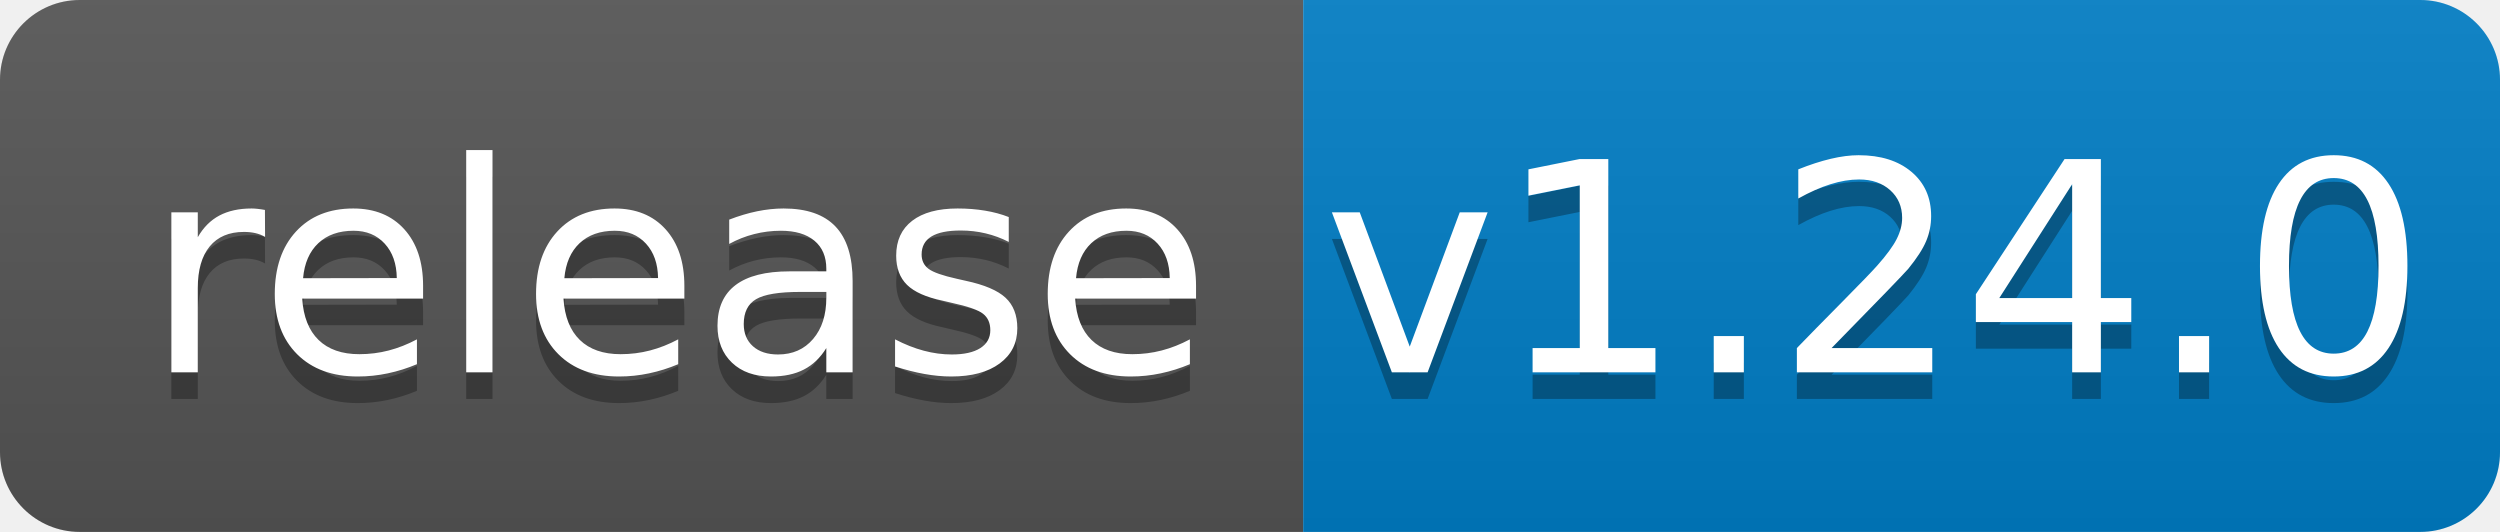
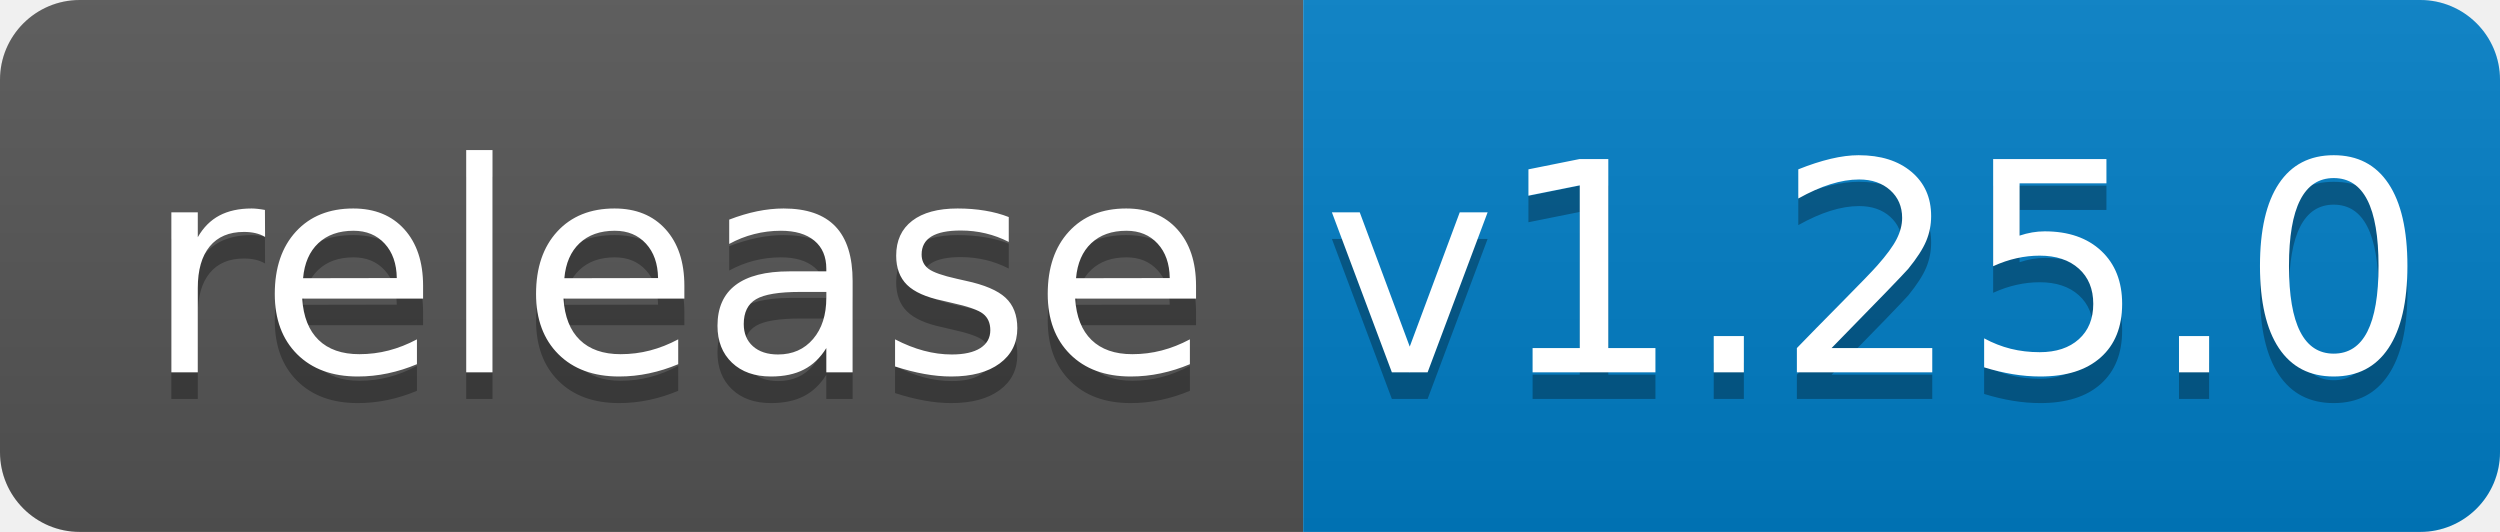
<svg xmlns="http://www.w3.org/2000/svg" width="94" height="20">
  <linearGradient id="b" x2="0" y2="100%">
    <stop offset="0" stop-color="#bbb" stop-opacity=".1" />
    <stop offset="1" stop-opacity=".1" />
  </linearGradient>
  <clipPath id="a">
    <rect width="94" height="20" rx="3" fill="#fff" />
  </clipPath>
  <g clip-path="url(#a)">
    <path fill="#555" d="M0 0h49v20H0z" />
    <path fill="#007ec6" d="M49 0h45v20H49z" />
    <path fill="url(#b)" d="M0 0h94v20H0z" />
  </g>
  <g fill="#fff" text-anchor="middle" font-family="DejaVu Sans,Verdana,Geneva,sans-serif" font-size="110">
    <text x="255" y="150" fill="#010101" fill-opacity=".3" transform="scale(.1)" textLength="390">release</text>
    <text x="255" y="140" transform="scale(.1)" textLength="390">release</text>
-     <text x="705" y="150" fill="#010101" fill-opacity=".3" transform="scale(.1)" textLength="350">v1.24.0</text>
-     <text x="705" y="140" transform="scale(.1)" textLength="350">v1.24.0</text>
+     <text x="705" y="150" fill="#010101" fill-opacity=".3" transform="scale(.1)" textLength="350">v1.25.0</text>
+     <text x="705" y="140" transform="scale(.1)" textLength="350">v1.25.0</text>
  </g>
</svg>
